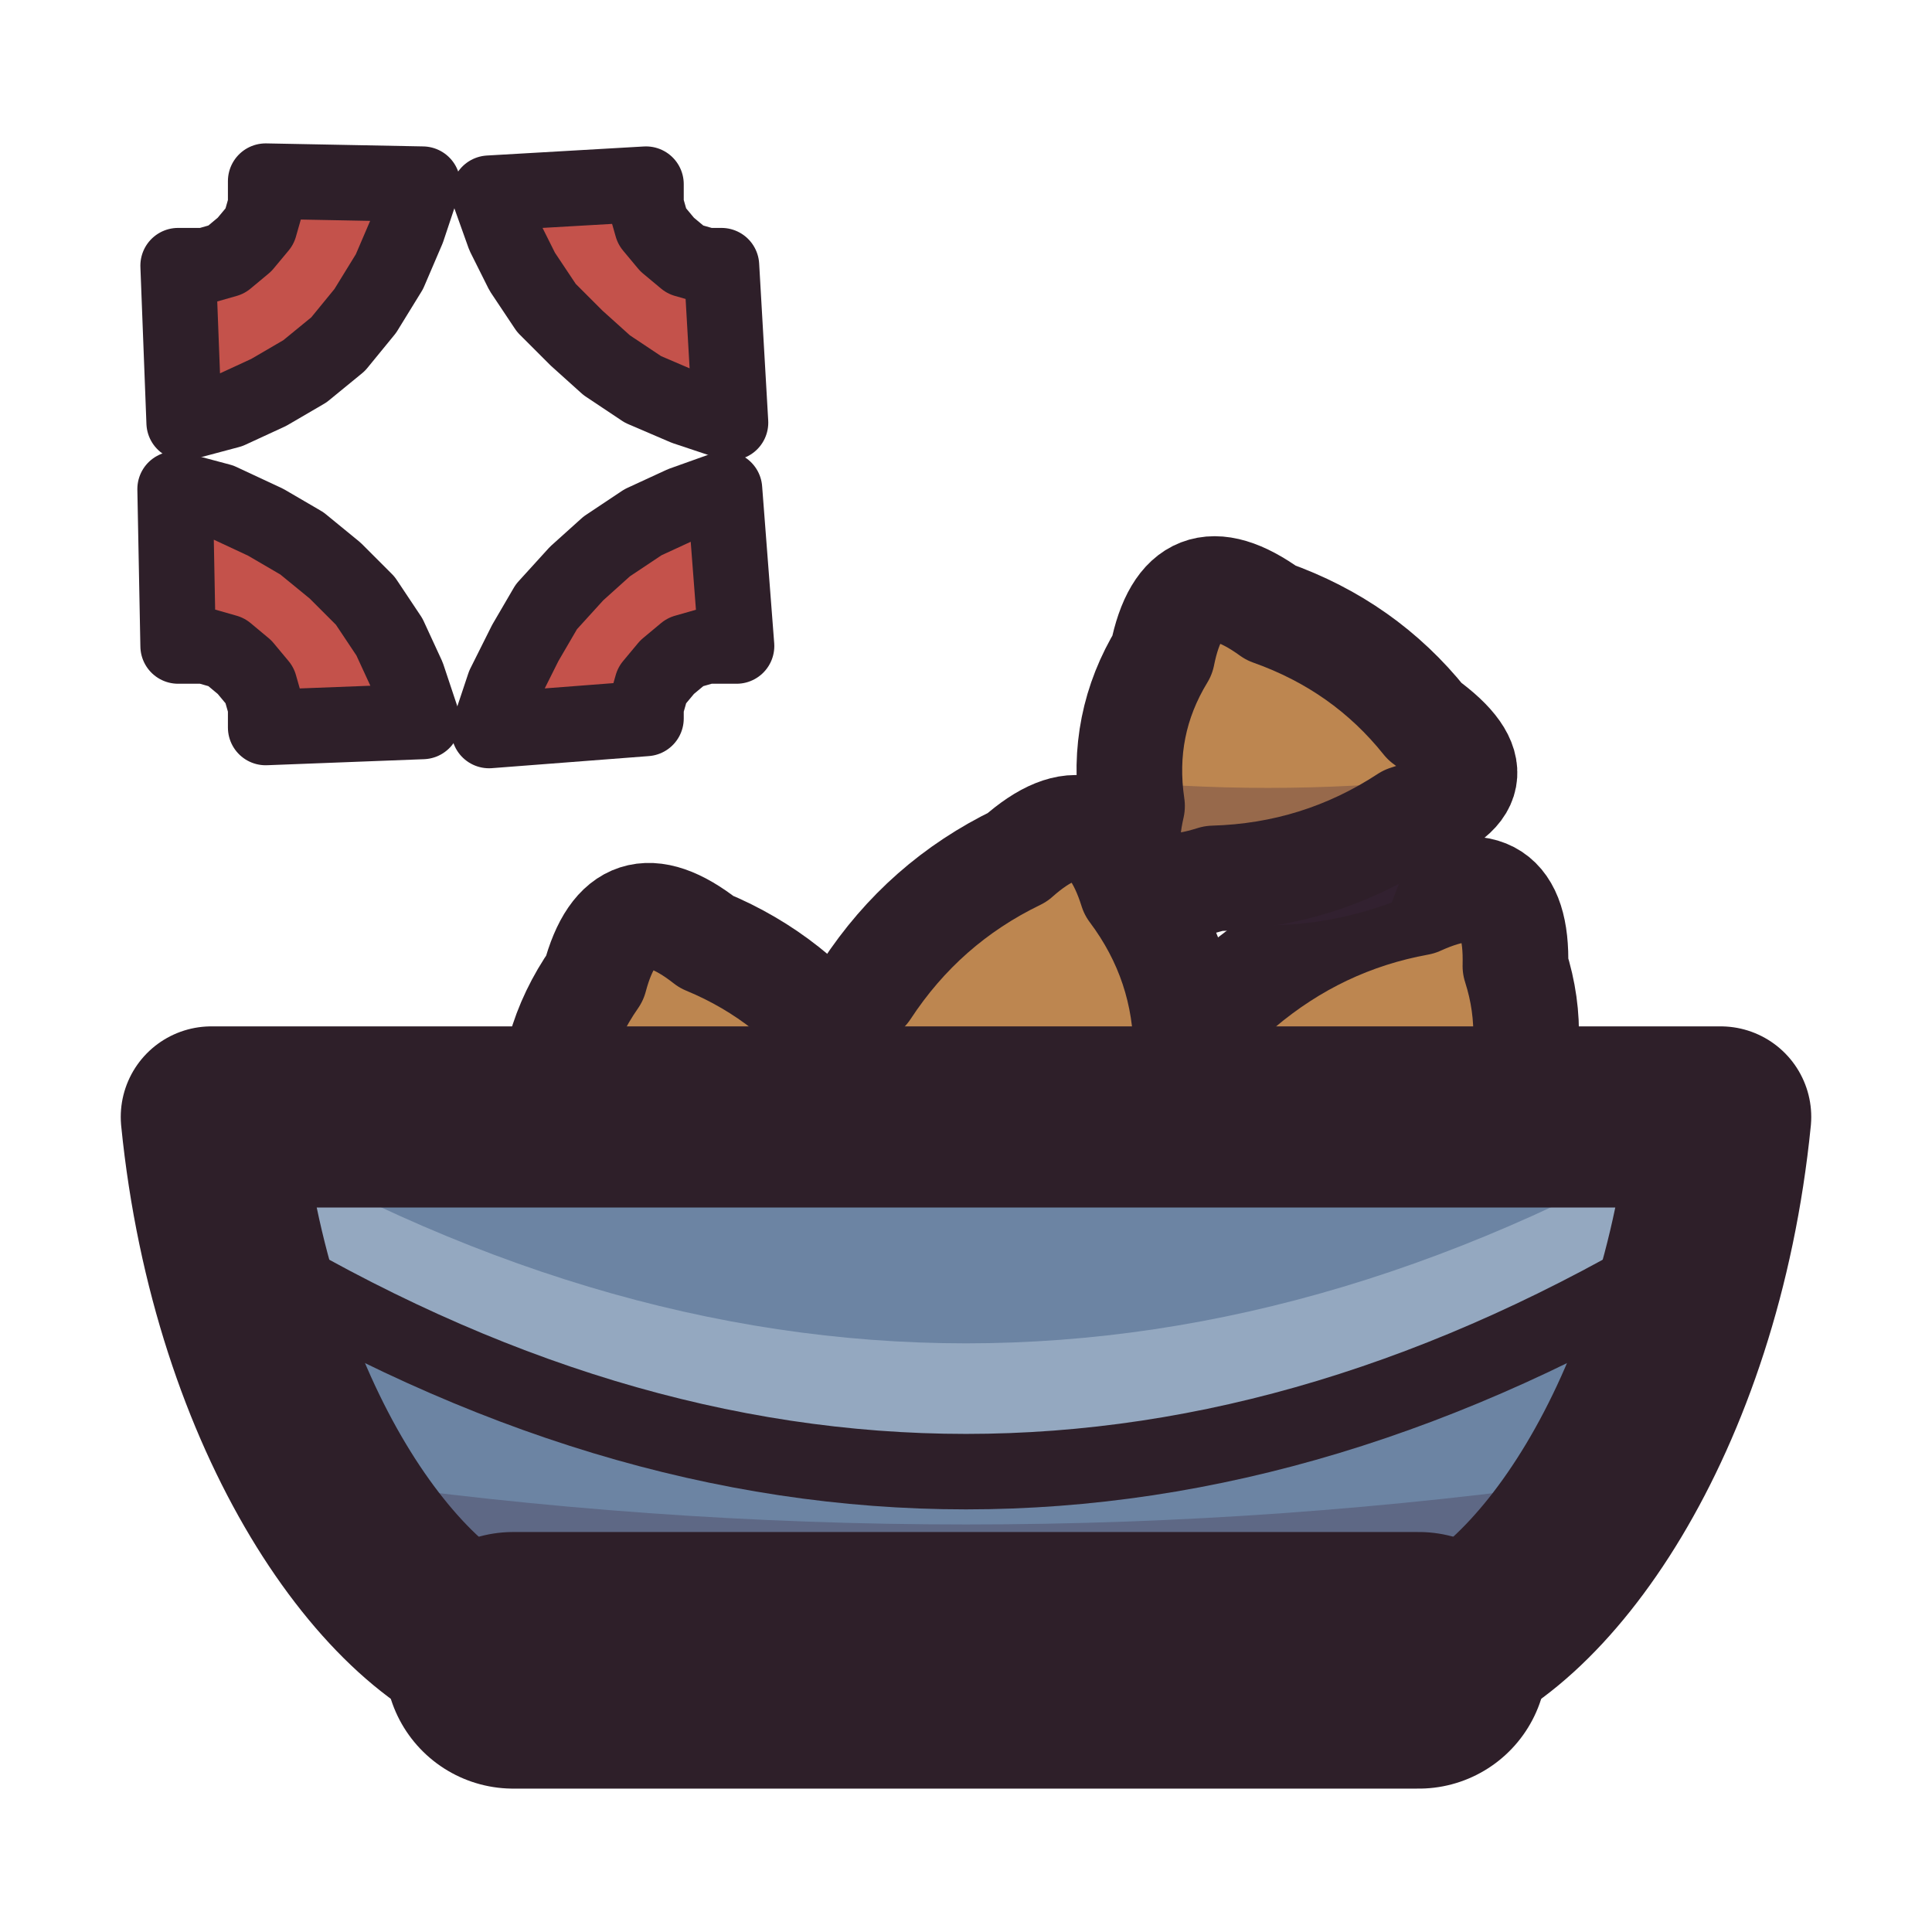
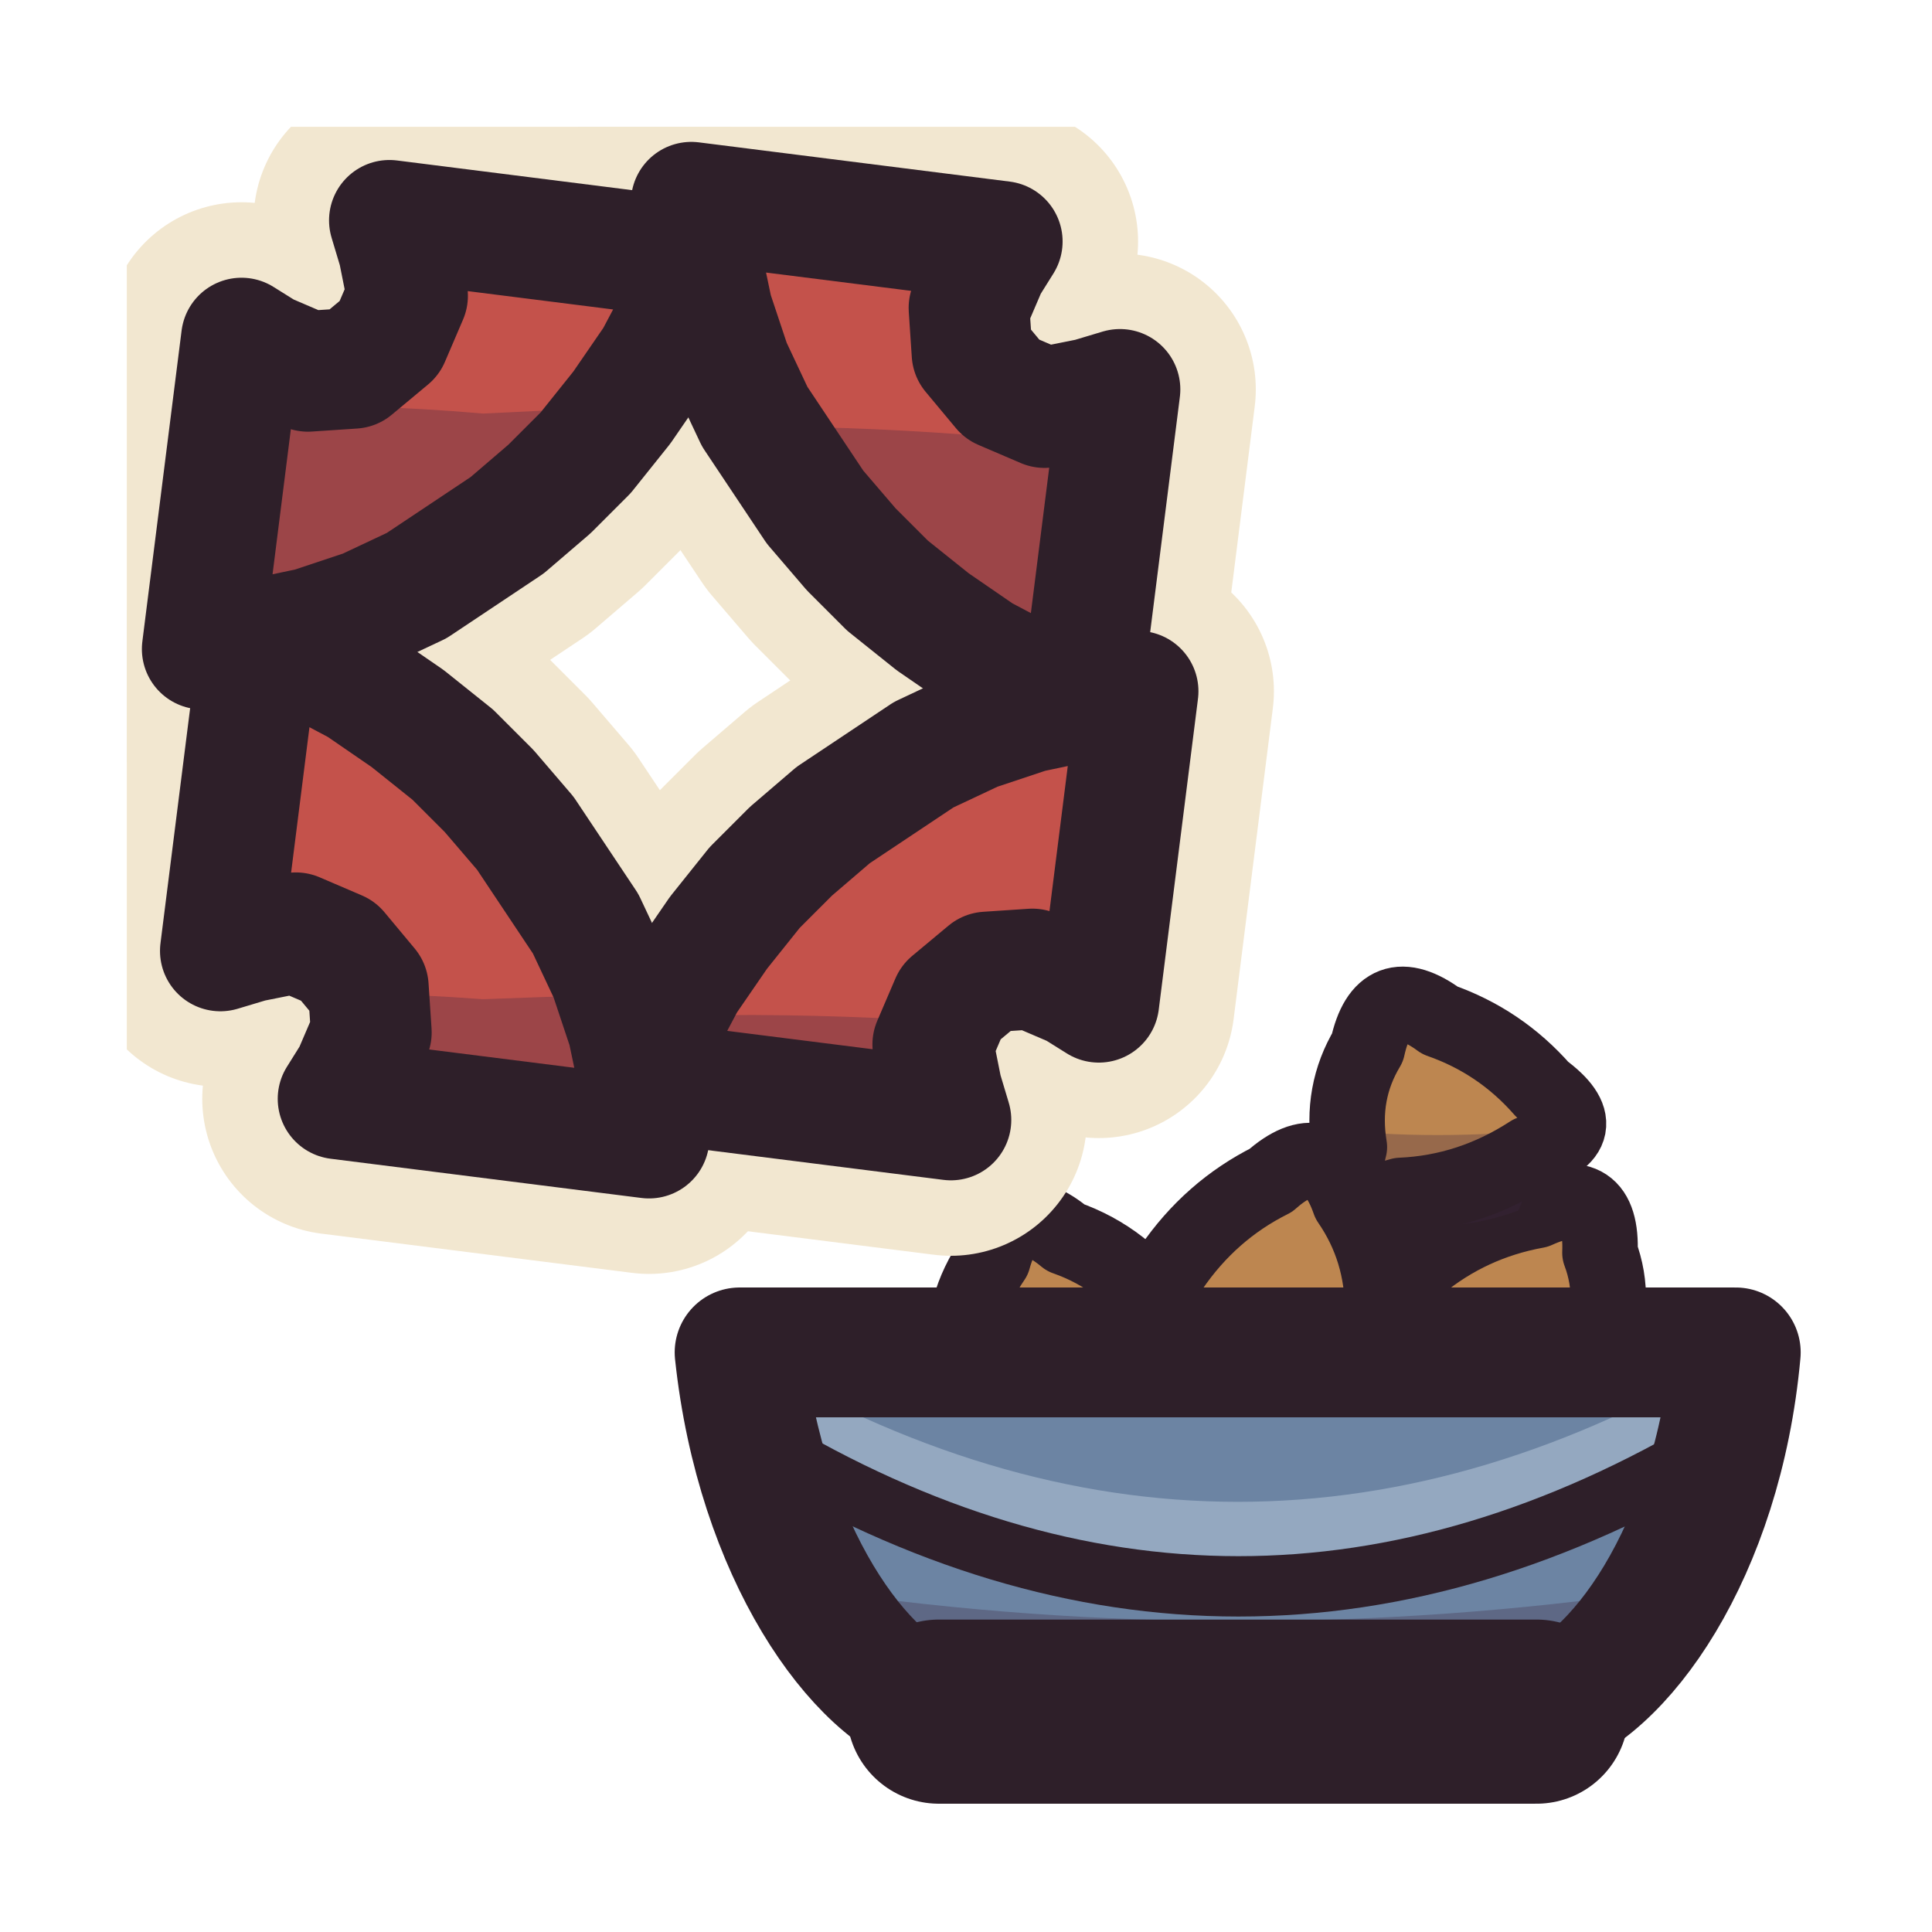
<svg xmlns="http://www.w3.org/2000/svg" viewBox="0 0 64 64" width="64" height="64">
+   <defs>
+     <clipPath id="icon-hiss-bowl-clip1">
+       <path d="M4.2 4.2L59.8 4.2L59.8 59.8L4.2 59.8Z" />
+     </clipPath>
+     <clipPath id="icon-hiss-bowl-clip2">
+       <path d="M12.9 7.3L13.2 8.3L13.5 9.8L12.9 11.2L11.7 12.2L10.2 12.3L8.8 11.7L8 11.2L6.7 21.5L8.4 21.2L10.3 20.8L12.1 20.2L13.8 19.4L15.3 18.4L16.8 17.4L18.2 16.2L19.4 15L20.6 13.5L21.7 11.9L22.6 10.2L23.2 8.6Z" />
+     </clipPath>
+     <clipPath id="icon-hiss-bowl-clip3">
+       <path d="M37.1 12.9L36.1 13.2L34.6 13.5L33.2 12.9L32.2 11.7L32.1 10.2L32.7 8.8L33.2 8L22.9 6.7L23.2 8.4L23.6 10.3L24.2 12.1L25 13.8L26 15.3L27 16.8L28.2 18.2L29.4 19.4L30.9 20.6L32.5 21.7L34.2 22.6L35.8 23.2Z" />
+     </clipPath>
+     <clipPath id="icon-hiss-bowl-clip4">
+       <path d="M31.5 37.1L31.2 36.1L30.9 34.6L31.5 33.2L32.7 32.2L34.2 32.1L35.6 32.7L36.4 33.2L37.7 22.9L36 23.2L34.1 23.6L32.3 24.2L30.6 25L29.1 26L27.6 27L26.2 28.2L25 29.4L23.8 30.9L22.7 32.5L21.8 34.2L21.2 35.8Z" />
+     </clipPath>
+     <clipPath id="icon-hiss-bowl-clip5">
+       <path d="M7.3 31.5L8.3 31.2L9.8 30.9L11.2 31.5L12.2 32.7L12.3 34.2L11.7 35.6L11.2 36.4L21.5 37.7L21.2 36L20.8 34.1L20.2 32.3L19.4 30.6L18.4 29.1L17.4 27.6L16.2 26.2L15 25L13.5 23.8L11.9 22.7L10.2 21.8L8.6 21.2Z" />
+     </clipPath>
+   </defs>
  <g id="p-kibble">
-     <path d="M23.4 31.2Q26.3 32.4 28.2 35Q31 37.3 27.5 38.2Q24.4 39.9 20.9 39.9Q17.4 40.9 18.3 37.4Q18.1 34.7 19.7 32.4Q20.6 29 23.4 31.2Z" fill="#bd8650" />
-     <path d="M17.3 36.7Q23 37.3 28.7 36.7L27.1 40.8Q23 42.3 18.9 40.8Z" fill="#3f2541" fill-opacity="0.3" />
-     <path d="M23.4 31.2Q26.3 32.4 28.2 35Q31 37.3 27.5 38.2Q24.4 39.9 20.9 39.9Q17.4 40.9 18.3 37.4Q18.1 34.7 19.7 32.4Q20.6 29 23.4 31.2Z" fill="none" stroke="#2e1f29" stroke-width="3.5" stroke-linecap="round" stroke-linejoin="round" />
-     <path d="M37.5 29.5Q39.3 31.9 39.3 34.9Q40.5 38.4 36.9 37.6Q33 37.7 29.5 36Q26 35.2 28.7 32.8Q30.6 29.9 33.7 28.4Q36.4 26 37.5 29.5Z" fill="#bd8650" />
-     <path d="M28.3 34.2Q34.3 34.9 40.3 34.2L38.6 38.5Q34.3 40.1 30 38.5Z" fill="#3f2541" fill-opacity="0.3" />
-     <path d="M37.5 29.5Q39.3 31.9 39.3 34.9Q40.5 38.4 36.9 37.6Q33 37.7 29.5 36Q26 35.2 28.7 32.8Q30.6 29.9 33.7 28.4Q36.4 26 37.5 29.5Z" fill="none" stroke="#2e1f29" stroke-width="3.5" stroke-linecap="round" stroke-linejoin="round" />
-     <path d="M50.2 32Q51 34.5 50 37Q49.9 40.6 46.7 38.9Q43.4 38.2 41 35.9Q37.8 34.2 41.1 32.7Q43.7 30.5 47 29.9Q50.3 28.4 50.2 32Z" fill="#bd8650" />
-     <path d="M40.3 35.4Q46 36 51.7 35.4L50.1 39.5Q46 41 41.9 39.5Z" fill="#3f2541" fill-opacity="0.3" />
-     <path d="M50.2 32Q51 34.5 50 37Q49.9 40.6 46.7 38.9Q43.4 38.2 41 35.9Q37.8 34.2 41.1 32.7Q43.7 30.5 47 29.9Q50.3 28.4 50.2 32Z" fill="none" stroke="#2e1f29" stroke-width="3.5" stroke-linecap="round" stroke-linejoin="round" />
-     <path d="M42.1 20.3Q45.2 21.4 47.2 23.9Q50.1 26 46.6 27.1Q43.7 29 40.2 29.1Q36.7 30.2 37.5 26.7Q37.1 24 38.5 21.7Q39.2 18.2 42.1 20.3Z" fill="#bd8650" />
-     <path d="M36.3 25.8Q42 26.4 47.7 25.8L46.1 29.9Q42 31.4 37.9 29.9Z" fill="#3f2541" fill-opacity="0.3" />
-     <path d="M42.1 20.3Q45.2 21.4 47.2 23.9Q50.1 26 46.6 27.1Q43.7 29 40.2 29.1Q36.7 30.2 37.5 26.7Q37.1 24 38.5 21.7Q39.2 18.2 42.1 20.3Z" fill="none" stroke="#2e1f29" stroke-width="3.5" stroke-linecap="round" stroke-linejoin="round" />
+     <path d="M35.3 41Q37.3 41.7 38.5 43.5Q40.4 45 38.1 45.6Q36 46.7 33.7 46.7Q31.4 47.4 32 45Q31.8 43.3 32.9 41.7Q33.5 39.5 35.3 41Z" fill="#bd8650" />
+     <path d="M31.3 44.6Q35.1 45 38.8 44.6L37.8 47.3Q35.1 48.3 32.4 47.3Z" fill="#3f2541" fill-opacity="0.3" />
+     <path d="M35.3 41Q37.3 41.7 38.5 43.5Q40.4 45 38.1 45.6Q36 46.7 33.7 46.7Q31.4 47.4 32 45Q31.8 43.3 32.9 41.7Q33.5 39.5 35.3 41Z" fill="none" stroke="#2e1f29" stroke-width="2.5" stroke-linecap="round" stroke-linejoin="round" />
+     <path d="M44.7 39.8Q45.8 41.4 45.8 43.4Q46.6 45.7 44.3 45.2Q41.7 45.2 39.4 44.1Q37.1 43.6 38.8 42Q40.1 40.1 42.1 39.1Q43.9 37.5 44.7 39.8Z" fill="#bd8650" />
+     <path d="M38.6 42.9Q42.5 43.4 46.5 42.9L45.4 45.8Q42.5 46.8 39.7 45.8Z" fill="#3f2541" fill-opacity="0.3" />
+     <path d="M44.7 39.8Q45.8 41.4 45.8 43.4Q46.6 45.7 44.3 45.2Q41.7 45.2 39.4 44.1Q37.1 43.6 38.8 42Q40.1 40.1 42.1 39.1Q43.9 37.5 44.7 39.8Z" fill="none" stroke="#2e1f29" stroke-width="2.5" stroke-linecap="round" stroke-linejoin="round" />
+     <path d="M53 41.5Q53.6 43.1 52.9 44.8Q52.8 47.2 50.7 46Q48.5 45.6 47 44.1Q44.8 42.9 47 41.9Q48.7 40.5 50.9 40.1Q53.1 39.1 53 41.5Z" fill="#bd8650" />
+     <path d="M46.5 43.7Q50.3 44.1 54 43.7L53 46.4Q50.3 47.4 47.6 46.4Z" fill="#3f2541" fill-opacity="0.3" />
+     <path d="M53 41.5Q53.6 43.1 52.9 44.8Q52.8 47.2 50.7 46Q48.5 45.6 47 44.1Q44.8 42.9 47 41.9Q48.7 40.5 50.9 40.1Q53.1 39.1 53 41.5Z" fill="none" stroke="#2e1f29" stroke-width="2.5" stroke-linecap="round" stroke-linejoin="round" />
+     <path d="M47.7 33.8Q49.7 34.5 51.1 36.1Q53 37.5 50.7 38.2Q48.7 39.5 46.4 39.6Q44.1 40.3 44.7 38Q44.4 36.2 45.3 34.7Q45.8 32.4 47.7 33.8Z" fill="#bd8650" />
+     <path d="M43.9 37.4Q47.6 37.8 51.4 37.4L50.3 40.1Q47.6 41.1 44.9 40.1Z" fill="#3f2541" fill-opacity="0.3" />
+     <path d="M47.7 33.8Q49.7 34.5 51.1 36.1Q53 37.5 50.7 38.2Q48.7 39.5 46.4 39.6Q44.1 40.3 44.7 38Q44.4 36.2 45.3 34.7Q45.8 32.4 47.7 33.8Z" fill="none" stroke="#2e1f29" stroke-width="2.5" stroke-linecap="round" stroke-linejoin="round" />
  </g>
  <g id="p-bowl">
-     <path d="M7 37C8 47 13 54 17 55L47 55C51 54 56 47 57 37Z" fill="#6c84a3" />
-     <path d="M11 49Q32 52 53 49C50 54 49 55 47 55L17 55C15 55 14 54 11 49Z" fill="#3f2541" fill-opacity="0.3" />
-     <path d="M7 37Q32 52 57 37L56 41.5Q32 56 8 41.5Z" fill="#94a8c0" />
-     <path d="M8 41.5Q32 56 56 41.5" fill="none" stroke="#2e1f29" stroke-width="2.5" stroke-linecap="round" stroke-linejoin="round" />
-     <path d="M7 37C8 47 13 54 17 55L47 55C51 54 56 47 57 37Z" fill="none" stroke="#2e1f29" stroke-width="6" stroke-linecap="round" stroke-linejoin="round" />
-     <path d="M17 55L47 55" fill="none" stroke="#2e1f29" stroke-width="8.5" stroke-linecap="round" stroke-linejoin="round" />
+     <path d="M24.5 44.8C25.2 51.4 28.5 56 31.1 56.7L50.9 56.7C53.6 56 56.9 51.4 57.5 44.8Z" fill="#6c84a3" />
+     <path d="M27.2 52.7Q41 54.7 54.9 52.7C52.9 56 52.2 56.7 50.9 56.7L31.1 56.7C29.8 56.7 29.1 56 27.2 52.7Z" fill="#3f2541" fill-opacity="0.3" />
+     <path d="M24.5 44.8Q41 54.7 57.5 44.8L56.9 47.8Q41 57.3 25.2 47.8Z" fill="#94a8c0" />
+     <path d="M25.2 47.8Q41 57.3 56.9 47.8" fill="none" stroke="#2e1f29" stroke-width="2" stroke-linecap="round" stroke-linejoin="round" />
+     <path d="M24.5 44.8C25.2 51.4 28.5 56 31.1 56.7L50.9 56.7C53.6 56 56.9 51.4 57.5 44.8Z" fill="none" stroke="#2e1f29" stroke-width="4.3" stroke-linecap="round" stroke-linejoin="round" />
+     <path d="M31.1 56.7L50.9 56.7" fill="none" stroke="#2e1f29" stroke-width="6.1" stroke-linecap="round" stroke-linejoin="round" />
  </g>
  <g id="p-vein">
-     <path d="M6.1 14L7.6 13.6L8.9 13L10.1 12.3L11.2 11.4L12.1 10.3L12.9 9L13.5 7.6L14 6.1L8.8 6L8.8 6.8L8.6 7.5L8.1 8.1L7.5 8.6L6.8 8.8L5.9 8.8Z" fill="#c4524b" />
-     <path d="M6.1 14L7.6 13.6L8.9 13L10.1 12.3L11.2 11.4L12.1 10.3L12.9 9L13.5 7.6L14 6.1L8.8 6L8.8 6.8L8.6 7.5L8.1 8.1L7.5 8.6L6.8 8.8L5.9 8.8Z" fill="none" stroke="#2e1f29" stroke-width="2.5" stroke-linecap="round" stroke-linejoin="round" />
-     <path d="M16.2 6.4L16.7 7.8L17.3 9L18.1 10.2L19.1 11.2L20.1 12.1L21.3 12.9L22.7 13.5L24.2 14L23.9 8.8L23.4 8.8L22.7 8.6L22.1 8.1L21.6 7.5L21.4 6.8L21.4 6.1Z" fill="#c4524b" />
-     <path d="M16.2 6.4L16.7 7.8L17.3 9L18.1 10.2L19.1 11.2L20.1 12.1L21.3 12.9L22.7 13.5L24.2 14L23.9 8.8L23.4 8.8L22.7 8.6L22.1 8.1L21.6 7.5L21.4 6.8L21.4 6.1Z" fill="none" stroke="#2e1f29" stroke-width="2.5" stroke-linecap="round" stroke-linejoin="round" />
-     <path d="M24 16.2L22.6 16.7L21.3 17.3L20.1 18.1L19.1 19L18.1 20.1L17.4 21.3L16.7 22.7L16.2 24.2L21.4 23.8L21.4 23.4L21.6 22.7L22.1 22.1L22.7 21.6L23.4 21.4L24.4 21.4Z" fill="#c4524b" />
-     <path d="M24 16.2L22.6 16.7L21.3 17.3L20.1 18.1L19.1 19L18.1 20.1L17.4 21.3L16.7 22.7L16.2 24.2L21.4 23.8L21.4 23.4L21.6 22.7L22.1 22.1L22.7 21.6L23.4 21.4L24.4 21.4Z" fill="none" stroke="#2e1f29" stroke-width="2.5" stroke-linecap="round" stroke-linejoin="round" />
-     <path d="M14 23.9L13.5 22.4L12.9 21.1L12.1 19.9L11.1 18.9L10 18L8.8 17.3L7.3 16.6L5.8 16.2L5.9 21.4L6.8 21.4L7.5 21.6L8.1 22.1L8.6 22.7L8.8 23.4L8.8 24.1Z" fill="#c4524b" />
-     <path d="M14 23.9L13.5 22.4L12.9 21.1L12.1 19.9L11.1 18.9L10 18L8.8 17.3L7.3 16.6L5.8 16.2L5.9 21.4L6.8 21.4L7.5 21.6L8.1 22.1L8.6 22.7L8.8 23.4L8.8 24.1Z" fill="none" stroke="#2e1f29" stroke-width="2.5" stroke-linecap="round" stroke-linejoin="round" />
+     <path d="M12.9 7.3L13.2 8.3L13.5 9.8L12.9 11.2L11.7 12.2L10.2 12.3L8.8 11.7L8 11.2L6.7 21.5L8.4 21.2L10.3 20.8L12.1 20.2L13.8 19.4L15.3 18.4L16.8 17.4L18.2 16.2L19.4 15L20.6 13.5L21.7 11.9L22.6 10.2L23.2 8.6Z" fill="none" stroke="#f2e7d0" stroke-width="9" stroke-linecap="round" stroke-linejoin="round" clip-path="url(#icon-hiss-bowl-clip1)" />
+     <path d="M37.1 12.9L36.1 13.2L34.6 13.5L33.2 12.9L32.2 11.7L32.1 10.2L32.7 8.8L33.2 8L22.9 6.7L23.2 8.4L23.6 10.3L24.2 12.1L25 13.8L26 15.3L27 16.8L28.2 18.2L29.4 19.4L30.9 20.6L32.5 21.7L34.2 22.6L35.8 23.2Z" fill="none" stroke="#f2e7d0" stroke-width="9" stroke-linecap="round" stroke-linejoin="round" clip-path="url(#icon-hiss-bowl-clip1)" />
+     <path d="M31.5 37.1L31.2 36.1L30.9 34.6L31.5 33.2L32.7 32.2L34.2 32.1L35.6 32.7L36.4 33.2L37.7 22.9L36 23.2L34.1 23.6L32.3 24.2L30.6 25L29.1 26L27.6 27L26.2 28.2L25 29.4L23.8 30.9L22.7 32.5L21.8 34.2L21.2 35.8Z" fill="none" stroke="#f2e7d0" stroke-width="9" stroke-linecap="round" stroke-linejoin="round" clip-path="url(#icon-hiss-bowl-clip1)" />
+     <path d="M7.3 31.5L8.3 31.2L9.8 30.9L11.2 31.5L12.2 32.7L12.3 34.2L11.7 35.6L11.2 36.4L21.5 37.7L21.2 36L20.8 34.1L20.2 32.3L19.4 30.6L18.4 29.1L17.4 27.6L16.2 26.2L15 25L13.5 23.8L11.9 22.7L10.2 21.8L8.6 21.2Z" fill="none" stroke="#f2e7d0" stroke-width="9" stroke-linecap="round" stroke-linejoin="round" clip-path="url(#icon-hiss-bowl-clip1)" />
+     <path d="M12.9 7.3L13.2 8.3L13.5 9.8L12.9 11.2L11.7 12.2L10.2 12.3L8.8 11.7L8 11.2L6.7 21.5L8.4 21.2L10.3 20.8L12.1 20.2L13.8 19.4L15.3 18.4L16.8 17.4L18.2 16.2L19.4 15L20.6 13.5L21.7 11.9L22.6 10.2L23.2 8.6Z" fill="#c4524b" />
+     <path d="M0 14.2Q8 13 16 13.7Q24 13.3 32 13.1Q40 14.6 48 14Q56 13.5 64 14L64 64L0 64Z" fill="#3f2541" fill-opacity="0.3" clip-path="url(#icon-hiss-bowl-clip2)" />
+     <path d="M12.9 7.3L13.2 8.3L13.5 9.8L12.9 11.2L11.7 12.2L10.2 12.3L8.8 11.7L8 11.2L6.7 21.5L8.4 21.2L10.3 20.8L12.1 20.2L13.8 19.4L15.3 18.4L16.8 17.4L18.2 16.2L19.4 15L20.6 13.5L21.7 11.9L22.6 10.2L23.2 8.6Z" fill="none" stroke="#2e1f29" stroke-width="4" stroke-linecap="round" stroke-linejoin="round" />
+     <path d="M37.1 12.9L36.1 13.2L34.6 13.5L33.2 12.9L32.2 11.7L32.1 10.2L32.7 8.8L33.2 8L22.9 6.7L23.2 8.4L23.6 10.3L24.2 12.1L25 13.8L26 15.3L27 16.8L28.2 18.2L29.4 19.4L30.9 20.6L32.5 21.7L34.2 22.6L35.8 23.2Z" fill="#c4524b" />
+     <path d="M0 13.6Q8 15.1 16 14.5Q24 13.8 32 14.4Q40 13.4 48 13.6Q56 14.9 64 14.2L64 64L0 64Z" fill="#3f2541" fill-opacity="0.3" clip-path="url(#icon-hiss-bowl-clip3)" />
+     <path d="M37.1 12.9L36.1 13.2L34.6 13.5L33.2 12.9L32.2 11.7L32.1 10.2L32.7 8.8L33.2 8L22.9 6.7L23.2 8.4L23.6 10.3L24.2 12.1L25 13.8L26 15.3L27 16.8L28.2 18.2L29.4 19.4L30.9 20.6L32.5 21.7L34.2 22.6L35.8 23.2Z" fill="none" stroke="#2e1f29" stroke-width="4" stroke-linecap="round" stroke-linejoin="round" />
+     <path d="M31.5 37.1L31.2 36.1L30.9 34.6L31.5 33.2L32.7 32.2L34.2 32.1L35.6 32.7L36.4 33.2L37.7 22.9L36 23.2L34.1 23.6L32.3 24.2L30.6 25L29.1 26L27.6 27L26.2 28.2L25 29.4L23.8 30.9L22.7 32.5L21.8 34.2L21.2 35.8Z" fill="#c4524b" />
+     <path d="M0 33.1Q8 34.5 16 34Q24 33.3 32 33.9Q40 32.9 48 33Q56 34.4 64 33.7L64 64L0 64Z" fill="#3f2541" fill-opacity="0.3" clip-path="url(#icon-hiss-bowl-clip4)" />
+     <path d="M31.5 37.1L31.2 36.1L30.9 34.6L31.5 33.2L32.7 32.2L34.2 32.1L35.6 32.7L36.4 33.2L37.7 22.9L36 23.2L34.1 23.6L32.3 24.2L30.6 25L29.1 26L27.6 27L26.2 28.2L25 29.4L23.8 30.9L22.7 32.5L21.8 34.2L21.2 35.8Z" fill="none" stroke="#2e1f29" stroke-width="4" stroke-linecap="round" stroke-linejoin="round" />
+     <path d="M7.3 31.5L8.3 31.2L9.8 30.9L11.2 31.5L12.2 32.7L12.3 34.2L11.7 35.6L11.2 36.4L21.5 37.7L21.2 36L20.8 34.1L20.2 32.3L19.4 30.6L18.4 29.1L17.4 27.6L16.2 26.2L15 25L13.5 23.8L11.9 22.7L10.2 21.8L8.6 21.2Z" fill="#c4524b" />
+     <path d="M0 33.7Q8 32.5 16 33.1Q24 32.8 32 32.6Q40 34.1 48 33.5Q56 32.9 64 33.5L64 64L0 64Z" fill="#3f2541" fill-opacity="0.3" clip-path="url(#icon-hiss-bowl-clip5)" />
+     <path d="M7.3 31.5L8.3 31.2L9.8 30.9L11.2 31.5L12.2 32.7L12.3 34.2L11.7 35.6L11.2 36.4L21.5 37.7L21.2 36L20.8 34.1L20.2 32.3L19.4 30.6L18.4 29.1L17.4 27.6L16.2 26.2L15 25L13.5 23.8L11.9 22.7L10.2 21.8L8.6 21.2Z" fill="none" stroke="#2e1f29" stroke-width="4" stroke-linecap="round" stroke-linejoin="round" />
  </g>
</svg>
